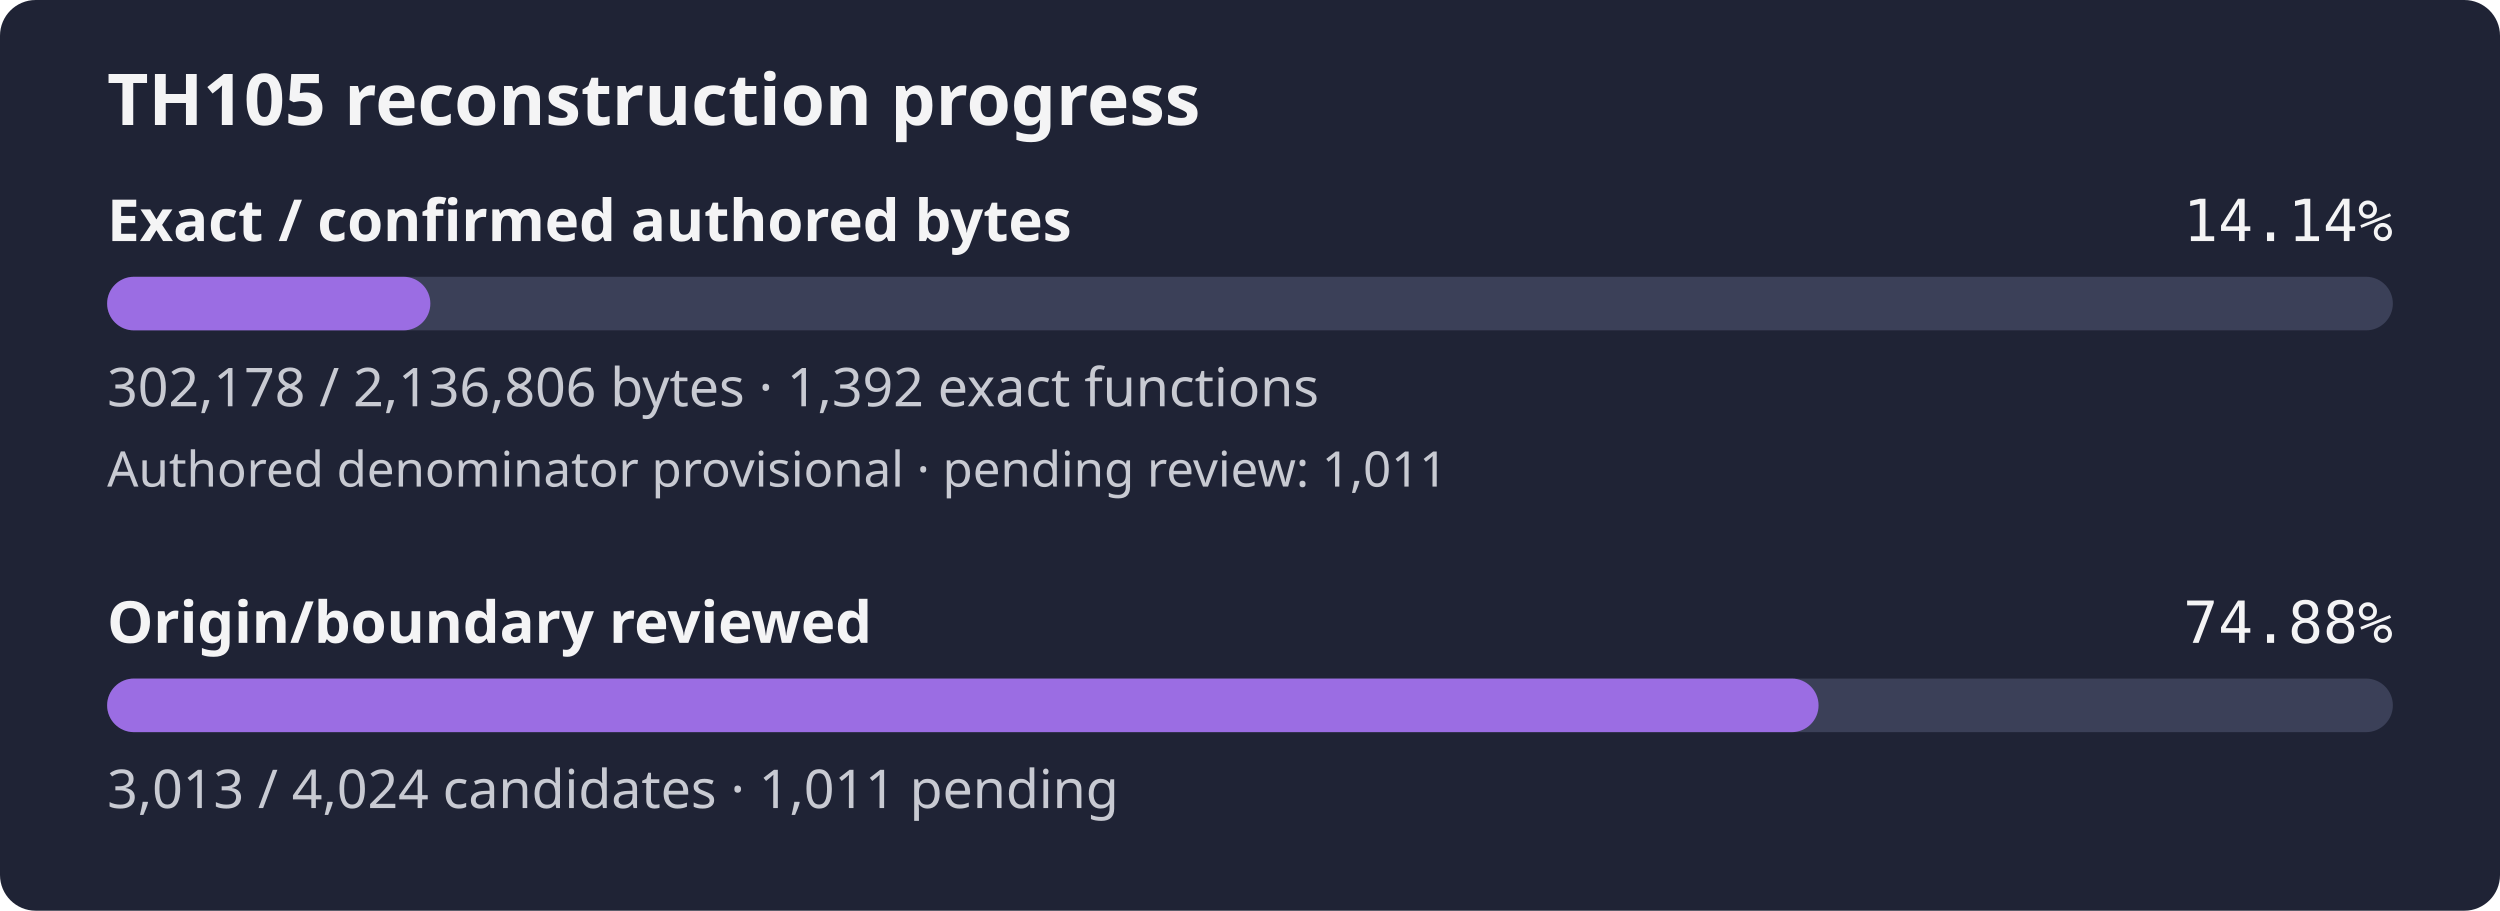
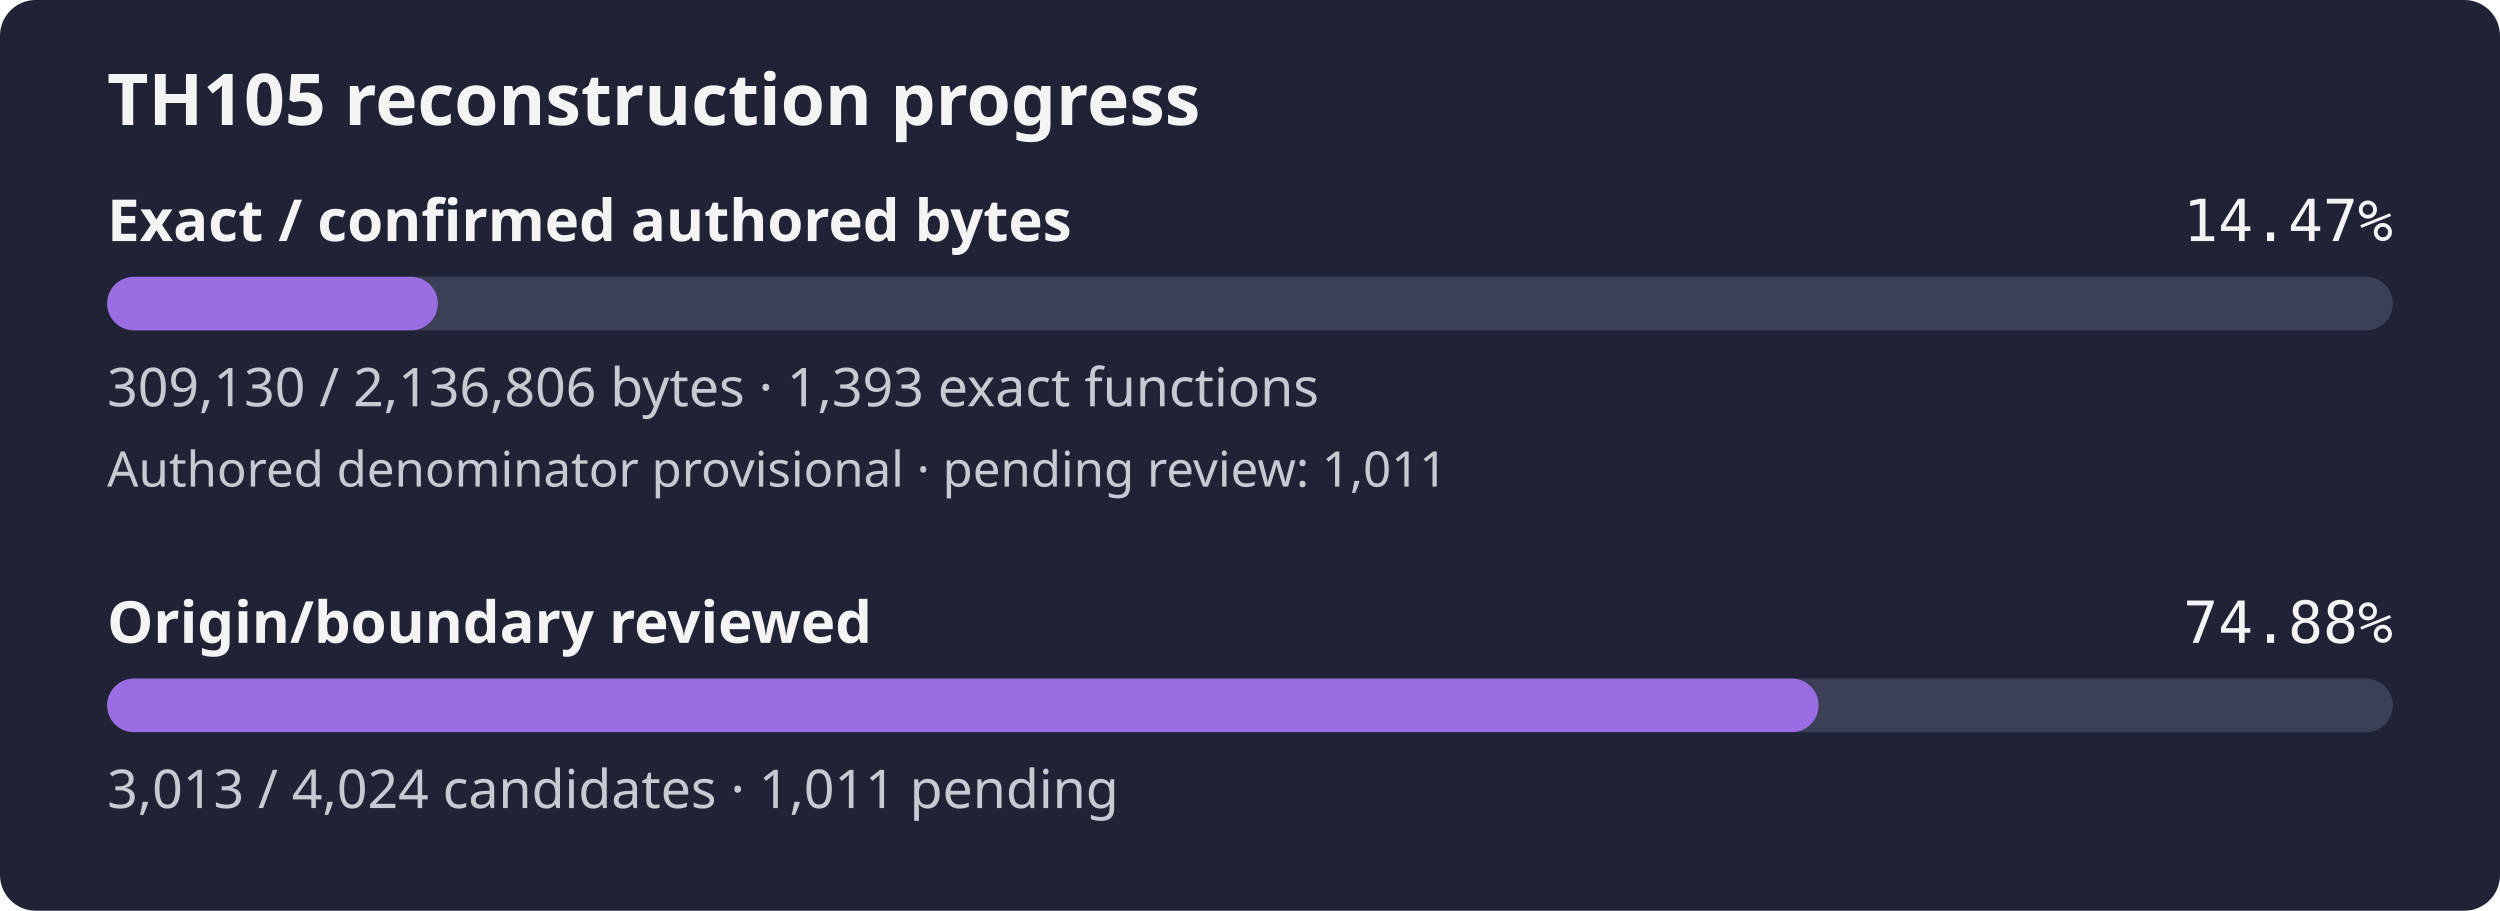
- <svg xmlns="http://www.w3.org/2000/svg" width="560" height="204" viewBox="0 0 560 204" role="img" aria-label="TH105 reconstruction progress: 14.14% of confirmed authored bytes exact; authored denominator provisional, origin review 74.88%">
+ <svg xmlns="http://www.w3.org/2000/svg" width="560" height="204" viewBox="0 0 560 204" role="img" aria-label="TH105 reconstruction progress: 14.47% of confirmed authored bytes exact; authored denominator provisional, origin review 74.88%">
  <rect width="560" height="204" rx="8" fill="#1f2335" />
  <text x="24" y="28" fill="#f4f4f5" font-family="sans-serif" font-size="16" font-weight="600">TH105 reconstruction progress</text>
  <text x="24" y="54" fill="#f4f4f5" font-family="sans-serif" font-size="13" font-weight="600">Exact / confirmed authored bytes</text>
-   <text x="536" y="54" fill="#f4f4f5" text-anchor="end" font-family="monospace" font-size="13">14.14%</text>
+   <text x="536" y="54" fill="#f4f4f5" text-anchor="end" font-family="monospace" font-size="13">14.47%</text>
  <rect id="exact-track" x="24" y="62" width="512" height="12" rx="6" fill="#3b4058" />
-   <rect id="exact-fill" x="24" y="62" width="72.40" height="12" rx="6" fill="#9b6de3" />
-   <text x="24" y="91" fill="#c8cad2" font-family="sans-serif" font-size="12">302,178 / 2,136,806 bytes · 1,392 exact functions</text>
+   <rect id="exact-fill" x="24" y="62" width="74.07" height="12" rx="6" fill="#9b6de3" />
+   <text x="24" y="91" fill="#c8cad2" font-family="sans-serif" font-size="12">309,130 / 2,136,806 bytes · 1,393 exact functions</text>
  <text x="24" y="109" fill="#c8cad2" font-family="sans-serif" font-size="11">Authored denominator provisional · pending review: 1,011</text>
  <text x="24" y="144" fill="#f4f4f5" font-family="sans-serif" font-size="13" font-weight="600">Origin/boundary reviewed</text>
  <text x="536" y="144" fill="#f4f4f5" text-anchor="end" font-family="monospace" font-size="13">74.88%</text>
  <rect id="review-track" x="24" y="152" width="512" height="12" rx="6" fill="#3b4058" />
  <rect id="review-fill" x="24" y="152" width="383.36" height="12" rx="6" fill="#9b6de3" />
  <text x="24" y="181" fill="#c8cad2" font-family="sans-serif" font-size="12">3,013 / 4,024 candidates · 1,011 pending</text>
</svg>
